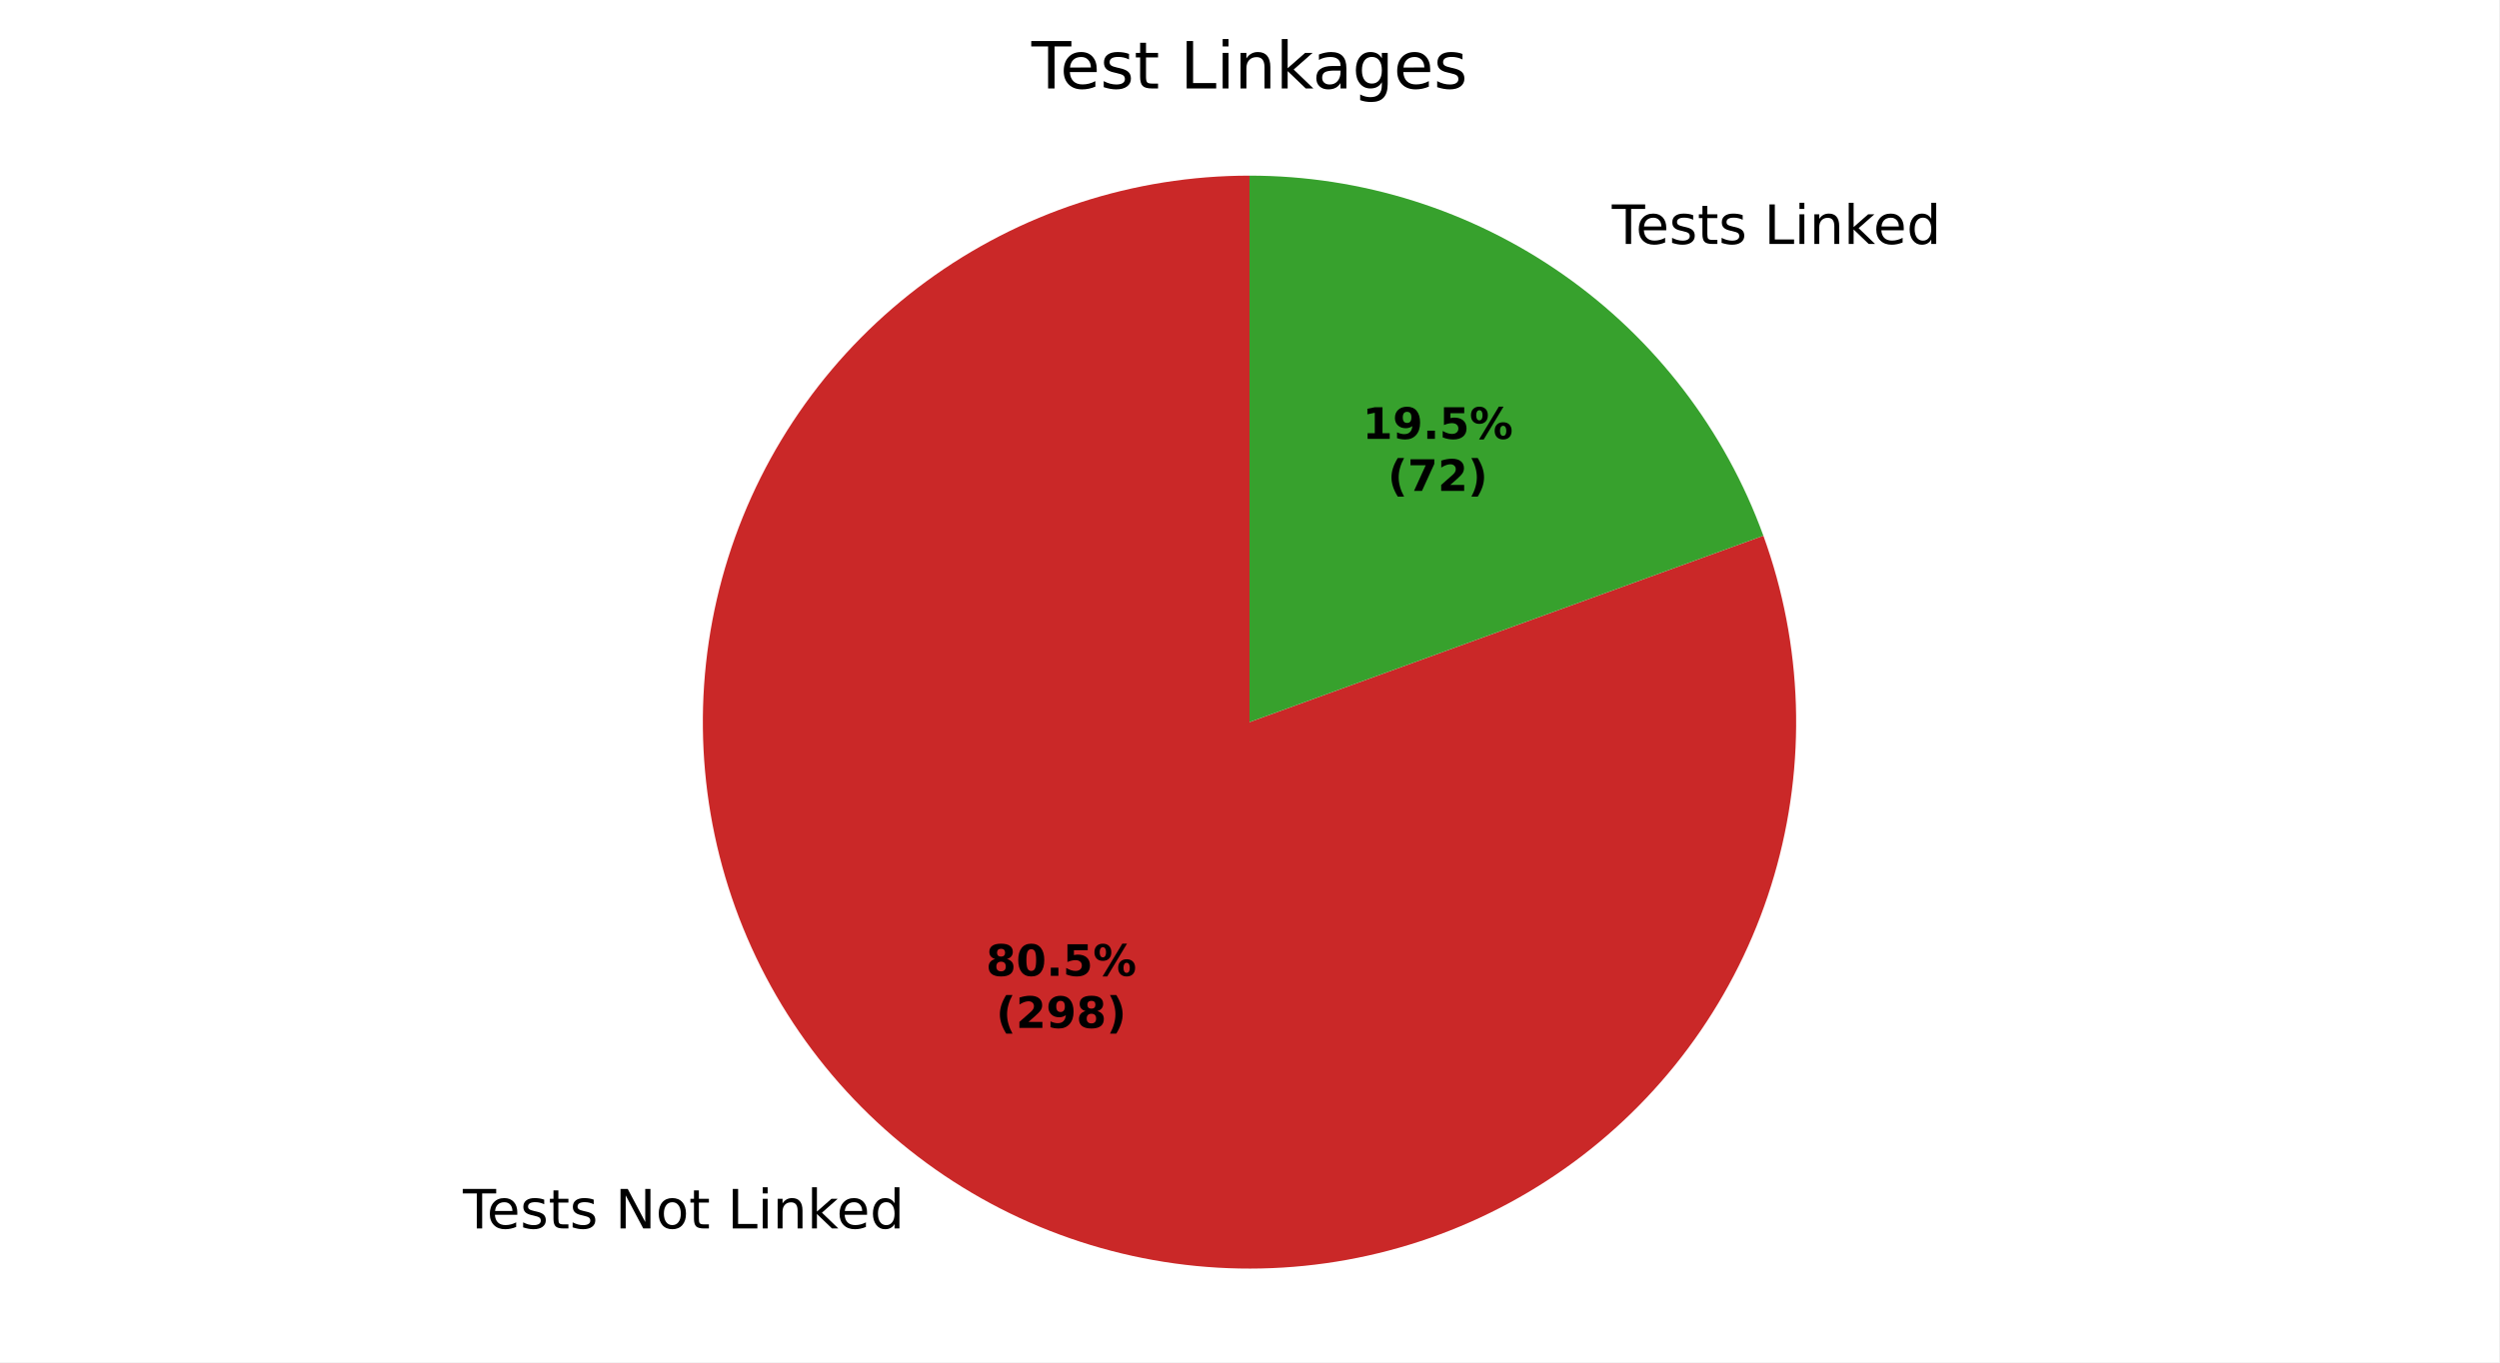
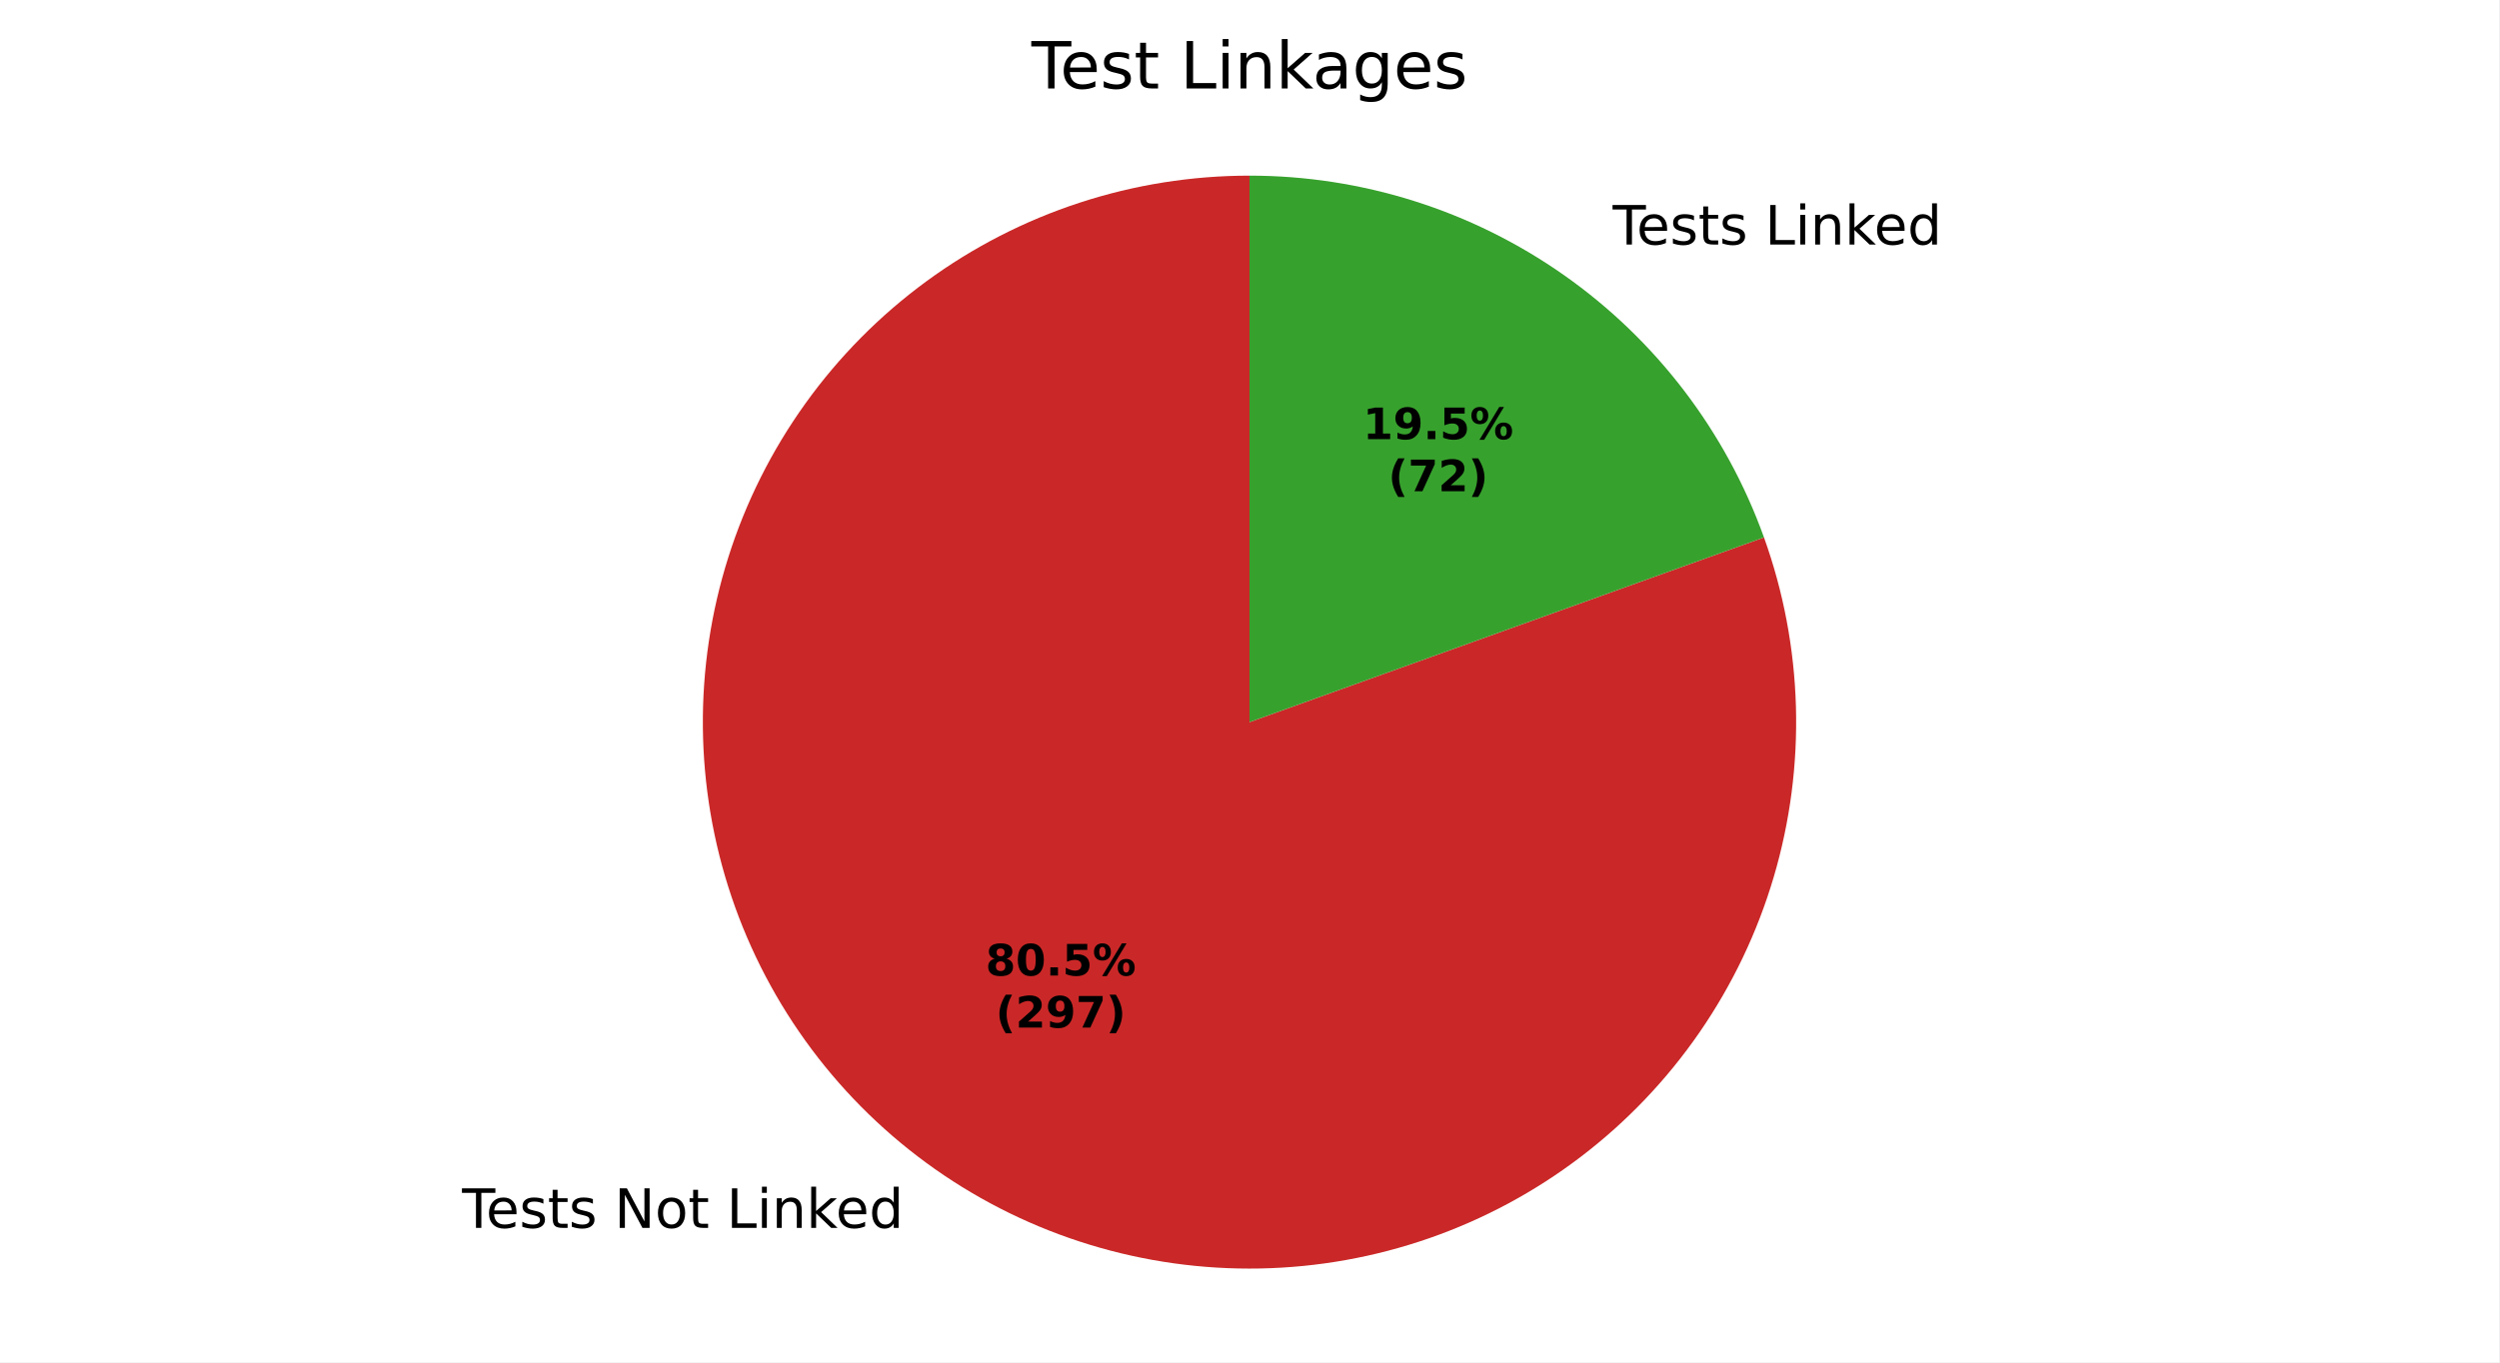
<svg xmlns="http://www.w3.org/2000/svg" xmlns:xlink="http://www.w3.org/1999/xlink" width="460.8pt" height="251.278pt" viewBox="0 0 460.8 251.278" version="1.1">
  <defs>
    <style type="text/css">*{stroke-linejoin: round; stroke-linecap: butt}</style>
  </defs>
  <g id="figure_1">
    <g id="patch_1">
      <path d="M 0 251.278  L 460.8 251.278  L 460.8 0  L 0 0  z " style="fill: #ffffff" />
    </g>
    <g id="axes_1">
      <g id="patch_2">
-         <path d="M 230.4 32.398  C 219.751 32.398 209.169 34.086 199.048 37.398  C 188.927 40.71 179.394 45.606 170.806 51.901  C 162.217 58.197 154.68 65.815 148.475 74.47  C 142.271 83.125 137.477 92.709 134.272 102.864  C 131.068 113.02 129.493 123.619 129.606 134.268  C 129.719 144.917 131.518 155.48 134.938 165.565  C 138.357 175.651 143.354 185.131 149.74 193.652  C 156.127 202.173 163.824 209.629 172.545 215.741  C 181.265 221.854 190.899 226.545 201.088 229.642  C 211.277 232.739 221.893 234.201 232.54 233.975  C 243.186 233.749 253.73 231.838 263.779 228.311  C 273.827 224.785 283.253 219.688 291.707 213.212  C 300.16 206.735 307.533 198.959 313.553 190.174  C 319.572 181.389 324.161 171.706 327.15 161.485  C 330.138 151.263 331.488 140.633 331.149 129.989  C 330.81 119.345 328.786 108.822 325.153 98.812  L 230.4 133.198  z " style="fill: #ca2828" />
+         <path d="M 230.4 32.398  C 219.758 32.398 209.182 34.083 199.068 37.391  C 188.953 40.699 179.425 45.589 170.839 51.877  C 162.254 58.165 154.718 65.773 148.512 74.419  C 142.306 83.064 137.509 92.638 134.298 102.785  C 131.087 112.931 129.503 123.522 129.605 134.164  C 129.707 144.805 131.493 155.364 134.898 165.447  C 138.303 175.53 143.283 185.01 149.653 193.535  C 156.023 202.06 163.703 209.523 172.408 215.645  C 181.112 221.768 190.732 226.474 200.908 229.587  C 211.085 232.701 221.691 234.183 232.331 233.98  C 242.971 233.776 253.512 231.888 263.562 228.387  C 273.612 224.886 283.044 219.815 291.508 213.364  C 299.971 206.912 307.36 199.161 313.399 190.398  C 319.438 181.635 324.051 171.971 327.067 161.765  C 330.083 151.559 331.464 140.94 331.158 130.302  C 330.853 119.664 328.864 109.142 325.267 99.126  L 230.4 133.198  z " style="fill: #ca2828" />
      </g>
      <g id="patch_3">
-         <path d="M 325.153 98.812  C 318.092 79.354 305.206 62.536 288.255 50.655  C 271.305 38.774 251.099 32.398 230.4 32.398  L 230.4 133.198  z " style="fill: #37a12d" />
+         <path d="M 325.267 99.126  C 318.251 79.591 305.369 62.692 288.392 50.751  C 271.415 38.809 251.156 32.398 230.4 32.398  L 230.4 133.198  z " style="fill: #37a12d" />
      </g>
      <g id="matplotlib.axis_1" />
      <g id="matplotlib.axis_2" />
      <g id="text_1">
-         <g transform="translate(85.35744 226.5937) scale(0.1 -0.1)">
+         <g transform="translate(85.2071 226.4882) scale(0.1 -0.1)">
          <defs>
            <path id="DejaVuSans-37" d="M -19 4666  L 3928 4666  L 3928 4134  L 2272 4134  L 2272 0  L 1638 0  L 1638 4134  L -19 4134  L -19 4666  z " transform="scale(0.015625)" />
            <path id="DejaVuSans-48" d="M 3597 1894  L 3597 1613  L 953 1613  Q 991 1019 1311 708  Q 1631 397 2203 397  Q 2534 397 2845 478  Q 3156 559 3463 722  L 3463 178  Q 3153 47 2828 -22  Q 2503 -91 2169 -91  Q 1331 -91 842 396  Q 353 884 353 1716  Q 353 2575 817 3079  Q 1281 3584 2069 3584  Q 2775 3584 3186 3129  Q 3597 2675 3597 1894  z M 3022 2063  Q 3016 2534 2758 2815  Q 2500 3097 2075 3097  Q 1594 3097 1305 2825  Q 1016 2553 972 2059  L 3022 2063  z " transform="scale(0.015625)" />
            <path id="DejaVuSans-56" d="M 2834 3397  L 2834 2853  Q 2591 2978 2328 3040  Q 2066 3103 1784 3103  Q 1356 3103 1142 2972  Q 928 2841 928 2578  Q 928 2378 1081 2264  Q 1234 2150 1697 2047  L 1894 2003  Q 2506 1872 2764 1633  Q 3022 1394 3022 966  Q 3022 478 2636 193  Q 2250 -91 1575 -91  Q 1294 -91 989 -36  Q 684 19 347 128  L 347 722  Q 666 556 975 473  Q 1284 391 1588 391  Q 1994 391 2212 530  Q 2431 669 2431 922  Q 2431 1156 2273 1281  Q 2116 1406 1581 1522  L 1381 1569  Q 847 1681 609 1914  Q 372 2147 372 2553  Q 372 3047 722 3315  Q 1072 3584 1716 3584  Q 2034 3584 2315 3537  Q 2597 3491 2834 3397  z " transform="scale(0.015625)" />
            <path id="DejaVuSans-57" d="M 1172 4494  L 1172 3500  L 2356 3500  L 2356 3053  L 1172 3053  L 1172 1153  Q 1172 725 1289 603  Q 1406 481 1766 481  L 2356 481  L 2356 0  L 1766 0  Q 1100 0 847 248  Q 594 497 594 1153  L 594 3053  L 172 3053  L 172 3500  L 594 3500  L 594 4494  L 1172 4494  z " transform="scale(0.015625)" />
            <path id="DejaVuSans-3" transform="scale(0.015625)" />
            <path id="DejaVuSans-31" d="M 628 4666  L 1478 4666  L 3547 763  L 3547 4666  L 4159 4666  L 4159 0  L 3309 0  L 1241 3903  L 1241 0  L 628 0  L 628 4666  z " transform="scale(0.015625)" />
            <path id="DejaVuSans-52" d="M 1959 3097  Q 1497 3097 1228 2736  Q 959 2375 959 1747  Q 959 1119 1226 758  Q 1494 397 1959 397  Q 2419 397 2687 759  Q 2956 1122 2956 1747  Q 2956 2369 2687 2733  Q 2419 3097 1959 3097  z M 1959 3584  Q 2709 3584 3137 3096  Q 3566 2609 3566 1747  Q 3566 888 3137 398  Q 2709 -91 1959 -91  Q 1206 -91 779 398  Q 353 888 353 1747  Q 353 2609 779 3096  Q 1206 3584 1959 3584  z " transform="scale(0.015625)" />
            <path id="DejaVuSans-2f" d="M 628 4666  L 1259 4666  L 1259 531  L 3531 531  L 3531 0  L 628 0  L 628 4666  z " transform="scale(0.015625)" />
            <path id="DejaVuSans-4c" d="M 603 3500  L 1178 3500  L 1178 0  L 603 0  L 603 3500  z M 603 4863  L 1178 4863  L 1178 4134  L 603 4134  L 603 4863  z " transform="scale(0.015625)" />
            <path id="DejaVuSans-51" d="M 3513 2113  L 3513 0  L 2938 0  L 2938 2094  Q 2938 2591 2744 2837  Q 2550 3084 2163 3084  Q 1697 3084 1428 2787  Q 1159 2491 1159 1978  L 1159 0  L 581 0  L 581 3500  L 1159 3500  L 1159 2956  Q 1366 3272 1645 3428  Q 1925 3584 2291 3584  Q 2894 3584 3203 3211  Q 3513 2838 3513 2113  z " transform="scale(0.015625)" />
            <path id="DejaVuSans-4e" d="M 581 4863  L 1159 4863  L 1159 1991  L 2875 3500  L 3609 3500  L 1753 1863  L 3688 0  L 2938 0  L 1159 1709  L 1159 0  L 581 0  L 581 4863  z " transform="scale(0.015625)" />
            <path id="DejaVuSans-47" d="M 2906 2969  L 2906 4863  L 3481 4863  L 3481 0  L 2906 0  L 2906 525  Q 2725 213 2448 61  Q 2172 -91 1784 -91  Q 1150 -91 751 415  Q 353 922 353 1747  Q 353 2572 751 3078  Q 1150 3584 1784 3584  Q 2172 3584 2448 3432  Q 2725 3281 2906 2969  z M 947 1747  Q 947 1113 1208 752  Q 1469 391 1925 391  Q 2381 391 2643 752  Q 2906 1113 2906 1747  Q 2906 2381 2643 2742  Q 2381 3103 1925 3103  Q 1469 3103 1208 2742  Q 947 2381 947 1747  z " transform="scale(0.015625)" />
          </defs>
          <use xlink:href="#DejaVuSans-37" />
          <use xlink:href="#DejaVuSans-48" transform="translate(44.09375 0)" />
          <use xlink:href="#DejaVuSans-56" transform="translate(105.625 0)" />
          <use xlink:href="#DejaVuSans-57" transform="translate(157.7188 0)" />
          <use xlink:href="#DejaVuSans-56" transform="translate(196.9219 0)" />
          <use xlink:href="#DejaVuSans-3" transform="translate(249.0156 0)" />
          <use xlink:href="#DejaVuSans-31" transform="translate(280.7969 0)" />
          <use xlink:href="#DejaVuSans-52" transform="translate(355.6094 0)" />
          <use xlink:href="#DejaVuSans-57" transform="translate(416.7969 0)" />
          <use xlink:href="#DejaVuSans-3" transform="translate(456 0)" />
          <use xlink:href="#DejaVuSans-2f" transform="translate(487.7812 0)" />
          <use xlink:href="#DejaVuSans-4c" transform="translate(543.5 0)" />
          <use xlink:href="#DejaVuSans-51" transform="translate(571.2812 0)" />
          <use xlink:href="#DejaVuSans-4e" transform="translate(634.6562 0)" />
          <use xlink:href="#DejaVuSans-48" transform="translate(689 0)" />
          <use xlink:href="#DejaVuSans-47" transform="translate(750.5312 0)" />
        </g>
      </g>
      <g id="text_2">
-         <g transform="translate(294.041 44.9986) scale(0.1 -0.1)">
+         <g transform="translate(294.1913 45.10416) scale(0.1 -0.1)">
          <use xlink:href="#DejaVuSans-3" />
          <use xlink:href="#DejaVuSans-37" transform="translate(31.78125 0)" />
          <use xlink:href="#DejaVuSans-48" transform="translate(75.875 0)" />
          <use xlink:href="#DejaVuSans-56" transform="translate(137.4062 0)" />
          <use xlink:href="#DejaVuSans-57" transform="translate(189.5 0)" />
          <use xlink:href="#DejaVuSans-56" transform="translate(228.7031 0)" />
          <use xlink:href="#DejaVuSans-3" transform="translate(280.7969 0)" />
          <use xlink:href="#DejaVuSans-2f" transform="translate(312.5781 0)" />
          <use xlink:href="#DejaVuSans-4c" transform="translate(368.2969 0)" />
          <use xlink:href="#DejaVuSans-51" transform="translate(396.0781 0)" />
          <use xlink:href="#DejaVuSans-4e" transform="translate(459.4531 0)" />
          <use xlink:href="#DejaVuSans-48" transform="translate(513.7969 0)" />
          <use xlink:href="#DejaVuSans-47" transform="translate(575.3281 0)" />
        </g>
      </g>
      <g id="text_3">
-         <g transform="translate(181.8099 180.0014) scale(0.08 -0.08)">
+         <g transform="translate(181.7279 179.9438) scale(0.08 -0.08)">
          <defs>
            <path id="DejaVuSans-Bold-1b" d="M 2228 2088  Q 1891 2088 1709 1903  Q 1528 1719 1528 1375  Q 1528 1031 1709 848  Q 1891 666 2228 666  Q 2563 666 2741 848  Q 2919 1031 2919 1375  Q 2919 1722 2741 1905  Q 2563 2088 2228 2088  z M 1350 2484  Q 925 2613 709 2878  Q 494 3144 494 3541  Q 494 4131 934 4440  Q 1375 4750 2228 4750  Q 3075 4750 3515 4442  Q 3956 4134 3956 3541  Q 3956 3144 3739 2878  Q 3522 2613 3097 2484  Q 3572 2353 3814 2058  Q 4056 1763 4056 1313  Q 4056 619 3595 264  Q 3134 -91 2228 -91  Q 1319 -91 855 264  Q 391 619 391 1313  Q 391 1763 633 2058  Q 875 2353 1350 2484  z M 1631 3419  Q 1631 3141 1786 2991  Q 1941 2841 2228 2841  Q 2509 2841 2662 2991  Q 2816 3141 2816 3419  Q 2816 3697 2662 3845  Q 2509 3994 2228 3994  Q 1941 3994 1786 3844  Q 1631 3694 1631 3419  z " transform="scale(0.015625)" />
            <path id="DejaVuSans-Bold-13" d="M 2944 2338  Q 2944 3213 2780 3570  Q 2616 3928 2228 3928  Q 1841 3928 1675 3570  Q 1509 3213 1509 2338  Q 1509 1453 1675 1090  Q 1841 728 2228 728  Q 2613 728 2778 1090  Q 2944 1453 2944 2338  z M 4147 2328  Q 4147 1169 3647 539  Q 3147 -91 2228 -91  Q 1306 -91 806 539  Q 306 1169 306 2328  Q 306 3491 806 4120  Q 1306 4750 2228 4750  Q 3147 4750 3647 4120  Q 4147 3491 4147 2328  z " transform="scale(0.015625)" />
            <path id="DejaVuSans-Bold-11" d="M 653 1209  L 1778 1209  L 1778 0  L 653 0  L 653 1209  z " transform="scale(0.015625)" />
            <path id="DejaVuSans-Bold-18" d="M 678 4666  L 3669 4666  L 3669 3781  L 1638 3781  L 1638 3059  Q 1775 3097 1914 3117  Q 2053 3138 2203 3138  Q 3056 3138 3531 2711  Q 4006 2284 4006 1522  Q 4006 766 3489 337  Q 2972 -91 2053 -91  Q 1656 -91 1267 -14  Q 878 63 494 219  L 494 1166  Q 875 947 1217 837  Q 1559 728 1863 728  Q 2300 728 2551 942  Q 2803 1156 2803 1522  Q 2803 1891 2551 2103  Q 2300 2316 1863 2316  Q 1603 2316 1309 2248  Q 1016 2181 678 2041  L 678 4666  z " transform="scale(0.015625)" />
            <path id="DejaVuSans-Bold-8" d="M 4959 1925  Q 4738 1925 4616 1733  Q 4494 1541 4494 1184  Q 4494 825 4614 633  Q 4734 441 4959 441  Q 5184 441 5303 633  Q 5422 825 5422 1184  Q 5422 1541 5301 1733  Q 5181 1925 4959 1925  z M 4959 2450  Q 5541 2450 5875 2112  Q 6209 1775 6209 1184  Q 6209 594 5875 251  Q 5541 -91 4959 -91  Q 4378 -91 4042 251  Q 3706 594 3706 1184  Q 3706 1772 4042 2111  Q 4378 2450 4959 2450  z M 2094 -91  L 1403 -91  L 4319 4750  L 5013 4750  L 2094 -91  z M 1453 4750  Q 2034 4750 2367 4411  Q 2700 4072 2700 3481  Q 2700 2891 2367 2550  Q 2034 2209 1453 2209  Q 872 2209 539 2550  Q 206 2891 206 3481  Q 206 4072 539 4411  Q 872 4750 1453 4750  z M 1453 4225  Q 1228 4225 1106 4031  Q 984 3838 984 3481  Q 984 3122 1106 2926  Q 1228 2731 1453 2731  Q 1678 2731 1798 2926  Q 1919 3122 1919 3481  Q 1919 3838 1797 4031  Q 1675 4225 1453 4225  z " transform="scale(0.015625)" />
          </defs>
          <use xlink:href="#DejaVuSans-Bold-1b" />
          <use xlink:href="#DejaVuSans-Bold-13" transform="translate(69.57812 0)" />
          <use xlink:href="#DejaVuSans-Bold-11" transform="translate(139.1562 0)" />
          <use xlink:href="#DejaVuSans-Bold-18" transform="translate(177.1406 0)" />
          <use xlink:href="#DejaVuSans-Bold-8" transform="translate(246.7188 0)" />
        </g>
-         <g transform="translate(183.6811 189.603) scale(0.08 -0.08)">
+         <g transform="translate(183.5991 189.5454) scale(0.08 -0.08)">
          <defs>
            <path id="DejaVuSans-Bold-b" d="M 2413 -844  L 1484 -844  Q 1006 -72 778 623  Q 550 1319 550 2003  Q 550 2688 779 3389  Q 1009 4091 1484 4856  L 2413 4856  Q 2013 4116 1813 3408  Q 1613 2700 1613 2009  Q 1613 1319 1811 609  Q 2009 -100 2413 -844  z " transform="scale(0.015625)" />
            <path id="DejaVuSans-Bold-15" d="M 1844 884  L 3897 884  L 3897 0  L 506 0  L 506 884  L 2209 2388  Q 2438 2594 2547 2791  Q 2656 2988 2656 3200  Q 2656 3528 2436 3728  Q 2216 3928 1850 3928  Q 1569 3928 1234 3808  Q 900 3688 519 3450  L 519 4475  Q 925 4609 1322 4679  Q 1719 4750 2100 4750  Q 2938 4750 3402 4381  Q 3866 4013 3866 3353  Q 3866 2972 3669 2642  Q 3472 2313 2841 1759  L 1844 884  z " transform="scale(0.015625)" />
            <path id="DejaVuSans-Bold-1c" d="M 641 103  L 641 966  Q 928 831 1190 764  Q 1453 697 1709 697  Q 2247 697 2547 995  Q 2847 1294 2900 1881  Q 2688 1725 2447 1647  Q 2206 1569 1925 1569  Q 1209 1569 770 1986  Q 331 2403 331 3084  Q 331 3838 820 4291  Q 1309 4744 2131 4744  Q 3044 4744 3544 4128  Q 4044 3513 4044 2388  Q 4044 1231 3459 570  Q 2875 -91 1856 -91  Q 1528 -91 1228 -42  Q 928 6 641 103  z M 2125 2350  Q 2441 2350 2600 2554  Q 2759 2759 2759 3169  Q 2759 3575 2600 3781  Q 2441 3988 2125 3988  Q 1809 3988 1650 3781  Q 1491 3575 1491 3169  Q 1491 2759 1650 2554  Q 1809 2350 2125 2350  z " transform="scale(0.015625)" />
+             <path id="DejaVuSans-Bold-1a" d="M 428 4666  L 3944 4666  L 3944 3988  L 2125 0  L 953 0  L 2675 3781  L 428 3781  L 428 4666  z " transform="scale(0.015625)" />
            <path id="DejaVuSans-Bold-c" d="M 513 -844  Q 913 -100 1113 609  Q 1313 1319 1313 2009  Q 1313 2700 1113 3408  Q 913 4116 513 4856  L 1441 4856  Q 1916 4091 2145 3389  Q 2375 2688 2375 2003  Q 2375 1319 2147 623  Q 1919 -72 1441 -844  L 513 -844  z " transform="scale(0.015625)" />
          </defs>
          <use xlink:href="#DejaVuSans-Bold-b" />
          <use xlink:href="#DejaVuSans-Bold-15" transform="translate(45.70312 0)" />
          <use xlink:href="#DejaVuSans-Bold-1c" transform="translate(115.2812 0)" />
-           <use xlink:href="#DejaVuSans-Bold-1b" transform="translate(184.8594 0)" />
+           <use xlink:href="#DejaVuSans-Bold-1a" transform="translate(184.8594 0)" />
          <use xlink:href="#DejaVuSans-Bold-c" transform="translate(254.4375 0)" />
        </g>
      </g>
      <g id="text_4">
-         <g transform="translate(251.2364 80.94952) scale(0.08 -0.08)">
+         <g transform="translate(251.3184 81.0071) scale(0.08 -0.08)">
          <defs>
            <path id="DejaVuSans-Bold-14" d="M 750 831  L 1813 831  L 1813 3847  L 722 3622  L 722 4441  L 1806 4666  L 2950 4666  L 2950 831  L 4013 831  L 4013 0  L 750 0  L 750 831  z " transform="scale(0.015625)" />
          </defs>
          <use xlink:href="#DejaVuSans-Bold-14" />
          <use xlink:href="#DejaVuSans-Bold-1c" transform="translate(69.57812 0)" />
          <use xlink:href="#DejaVuSans-Bold-11" transform="translate(139.1562 0)" />
          <use xlink:href="#DejaVuSans-Bold-18" transform="translate(177.1406 0)" />
          <use xlink:href="#DejaVuSans-Bold-8" transform="translate(246.7188 0)" />
        </g>
-         <g transform="translate(255.8908 90.55109) scale(0.08 -0.08)">
-           <defs>
-             <path id="DejaVuSans-Bold-1a" d="M 428 4666  L 3944 4666  L 3944 3988  L 2125 0  L 953 0  L 2675 3781  L 428 3781  L 428 4666  z " transform="scale(0.015625)" />
-           </defs>
+         <g transform="translate(255.9728 90.60866) scale(0.08 -0.08)">
          <use xlink:href="#DejaVuSans-Bold-b" />
          <use xlink:href="#DejaVuSans-Bold-1a" transform="translate(45.70312 0)" />
          <use xlink:href="#DejaVuSans-Bold-15" transform="translate(115.2812 0)" />
          <use xlink:href="#DejaVuSans-Bold-c" transform="translate(184.8594 0)" />
        </g>
      </g>
      <g id="text_5">
        <g transform="translate(190.1925 16.31812) scale(0.12 -0.12)">
          <defs>
            <path id="DejaVuSans-44" d="M 2194 1759  Q 1497 1759 1228 1600  Q 959 1441 959 1056  Q 959 750 1161 570  Q 1363 391 1709 391  Q 2188 391 2477 730  Q 2766 1069 2766 1631  L 2766 1759  L 2194 1759  z M 3341 1997  L 3341 0  L 2766 0  L 2766 531  Q 2569 213 2275 61  Q 1981 -91 1556 -91  Q 1019 -91 701 211  Q 384 513 384 1019  Q 384 1609 779 1909  Q 1175 2209 1959 2209  L 2766 2209  L 2766 2266  Q 2766 2663 2505 2880  Q 2244 3097 1772 3097  Q 1472 3097 1187 3025  Q 903 2953 641 2809  L 641 3341  Q 956 3463 1253 3523  Q 1550 3584 1831 3584  Q 2591 3584 2966 3190  Q 3341 2797 3341 1997  z " transform="scale(0.015625)" />
            <path id="DejaVuSans-4a" d="M 2906 1791  Q 2906 2416 2648 2759  Q 2391 3103 1925 3103  Q 1463 3103 1205 2759  Q 947 2416 947 1791  Q 947 1169 1205 825  Q 1463 481 1925 481  Q 2391 481 2648 825  Q 2906 1169 2906 1791  z M 3481 434  Q 3481 -459 3084 -895  Q 2688 -1331 1869 -1331  Q 1566 -1331 1297 -1286  Q 1028 -1241 775 -1147  L 775 -588  Q 1028 -725 1275 -790  Q 1522 -856 1778 -856  Q 2344 -856 2625 -561  Q 2906 -266 2906 331  L 2906 616  Q 2728 306 2450 153  Q 2172 0 1784 0  Q 1141 0 747 490  Q 353 981 353 1791  Q 353 2603 747 3093  Q 1141 3584 1784 3584  Q 2172 3584 2450 3431  Q 2728 3278 2906 2969  L 2906 3500  L 3481 3500  L 3481 434  z " transform="scale(0.015625)" />
          </defs>
          <use xlink:href="#DejaVuSans-37" />
          <use xlink:href="#DejaVuSans-48" transform="translate(44.09375 0)" />
          <use xlink:href="#DejaVuSans-56" transform="translate(105.625 0)" />
          <use xlink:href="#DejaVuSans-57" transform="translate(157.7188 0)" />
          <use xlink:href="#DejaVuSans-3" transform="translate(196.9219 0)" />
          <use xlink:href="#DejaVuSans-2f" transform="translate(228.7031 0)" />
          <use xlink:href="#DejaVuSans-4c" transform="translate(284.4219 0)" />
          <use xlink:href="#DejaVuSans-51" transform="translate(312.2031 0)" />
          <use xlink:href="#DejaVuSans-4e" transform="translate(375.5781 0)" />
          <use xlink:href="#DejaVuSans-44" transform="translate(431.7344 0)" />
          <use xlink:href="#DejaVuSans-4a" transform="translate(493.0156 0)" />
          <use xlink:href="#DejaVuSans-48" transform="translate(556.5 0)" />
          <use xlink:href="#DejaVuSans-56" transform="translate(618.0312 0)" />
        </g>
      </g>
    </g>
  </g>
</svg>
